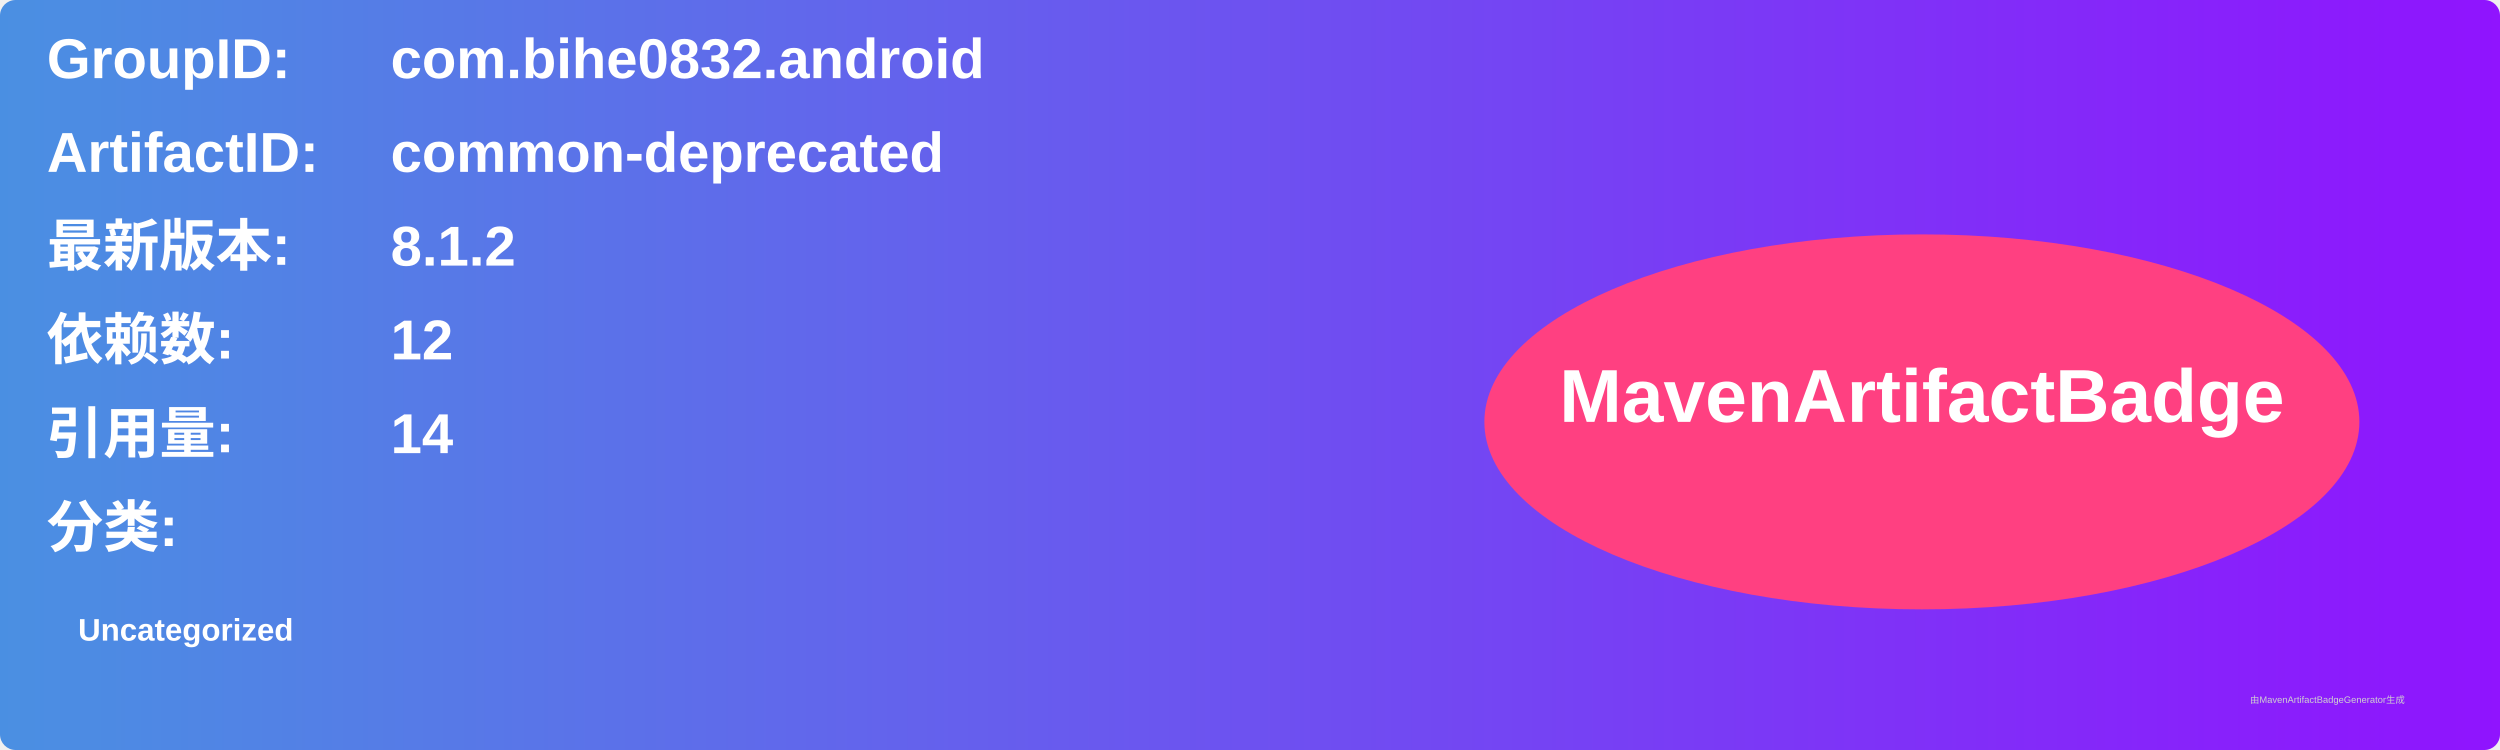
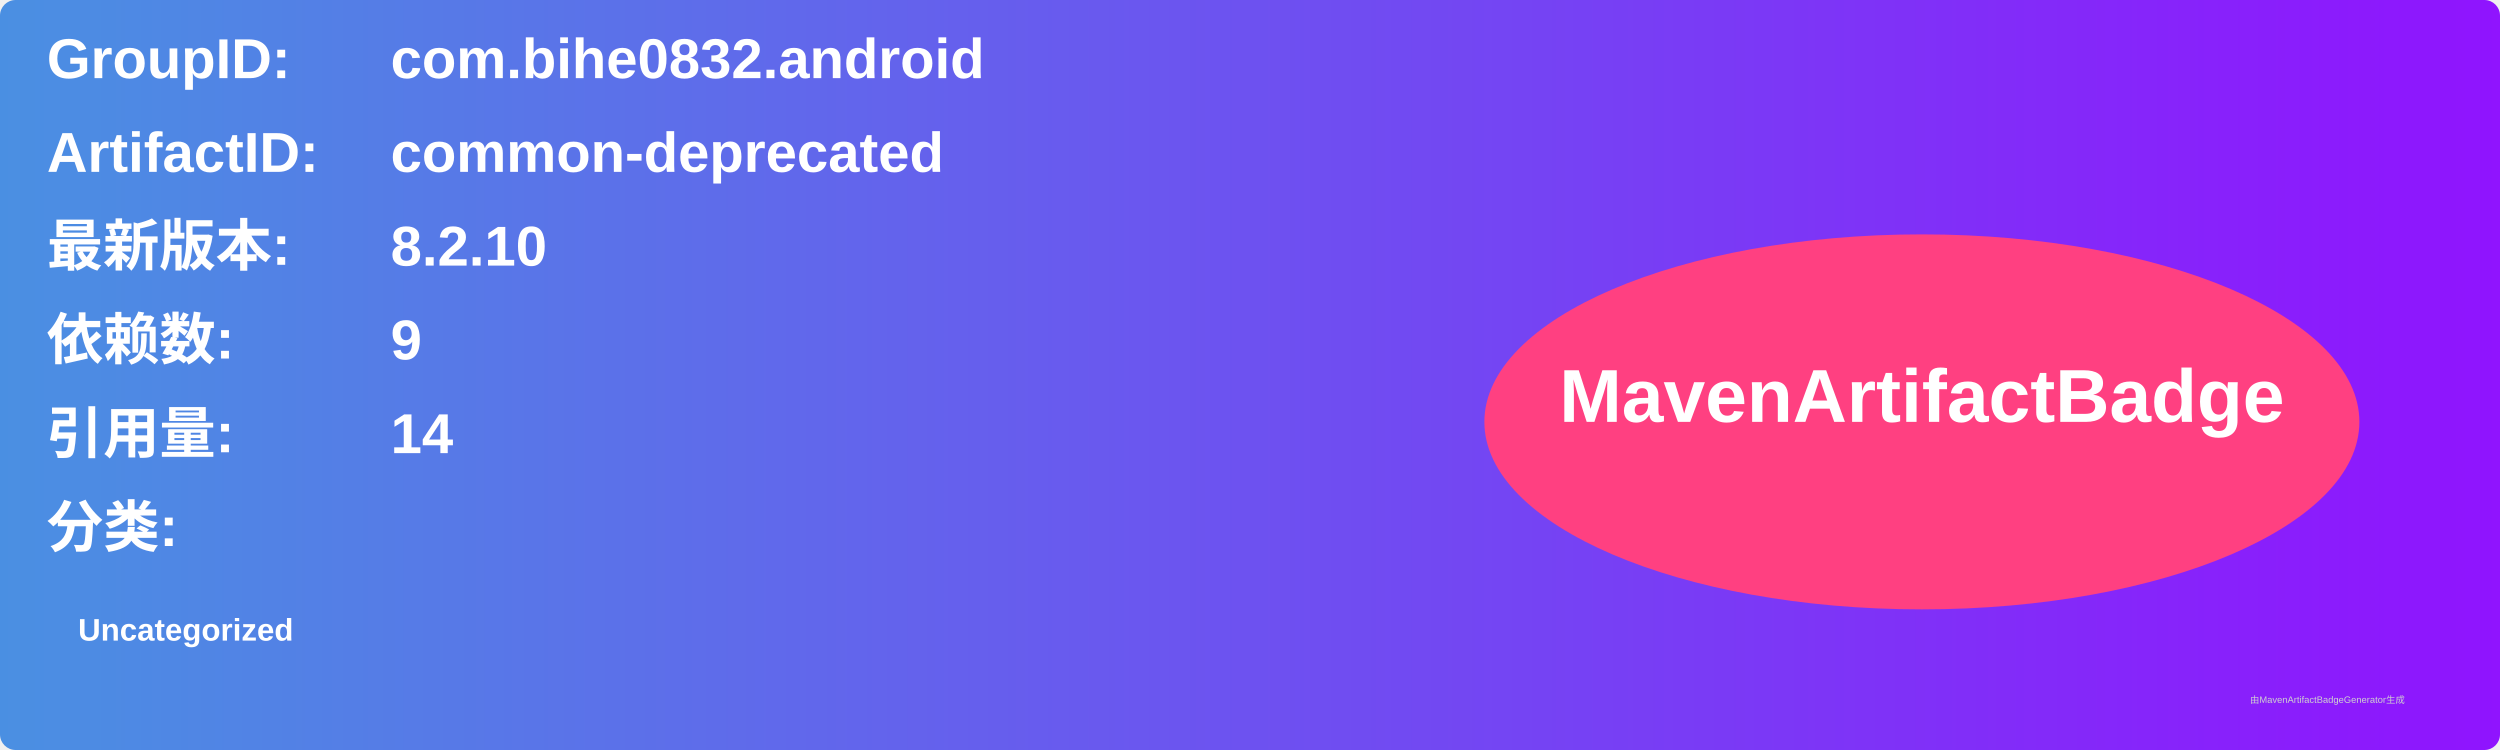
<svg xmlns="http://www.w3.org/2000/svg" width="800" height="240" viewBox="0 0 800 240">
  <linearGradient id="grad" x1="0%" y1="0%" x2="100%" y2="0%">
    <stop offset="0%" stop-color="#4a90e2" />
    <stop offset="100%" stop-color="#9013fe" />
  </linearGradient>
  <rect width="100%" height="100%" rx="5" ry="5" fill="url(#grad)" />
  <g transform="translate(15, 15)">
    <text x="0" y="10" font-family="Arial" font-size="18" fill="white" font-weight="bold" width="260">GroupID:</text>
    <text x="110" y="10" font-family="Arial" font-size="18" fill="white" font-weight="bold" width="460">com.bihe0832.android</text>
    <text x="0" y="40" font-family="Arial" font-size="18" fill="white" font-weight="bold" width="260">ArtifactID:</text>
    <text x="110" y="40" font-family="Arial" font-size="18" fill="white" font-weight="bold" width="460">common-deprecated</text>
    <text x="0" y="70" font-family="Arial" font-size="18" fill="white" font-weight="bold">最新版本:</text>
    <text x="110" y="70" font-family="Arial" font-size="18" fill="white" font-weight="bold">
-       <tspan font-weight="bold">8.1.2</tspan>
+       <tspan font-weight="bold">8.2.10</tspan>
    </text>
    <text x="0" y="100" font-family="Arial" font-size="18" fill="white" font-weight="bold">依赖数: </text>
    <text x="110" y="100" font-family="Arial" font-size="18" fill="white">
-       <tspan font-weight="bold">12</tspan>
+       <tspan font-weight="bold">9</tspan>
    </text>
    <text x="0" y="130" font-family="Arial" font-size="18" fill="white" font-weight="bold">引用量: </text>
    <text x="110" y="130" font-family="Arial" font-size="18" fill="white">
      <tspan font-weight="bold">14</tspan>
    </text>
    <text x="0" y="160" font-family="Arial" font-size="18" fill="white" font-weight="bold">分类:</text>
    <text x="10" y="190" font-family="Arial" font-size="10" fill="white">
      <tspan font-weight="bold">Uncategorized</tspan>
    </text>
    <ellipse cx="600" cy="120" rx="140" ry="60" fill="#ff4081" />
    <text x="600" y="120" text-anchor="middle" font-family="Arial" font-size="24" fill="white" font-weight="bold">MavenArtifactBadge</text>
  </g>
  <text x="720" y="225" font-family="Arial" font-size="3" fill="#d0d0d0">由MavenArtifactBadgeGenerator生成</text>
</svg>
